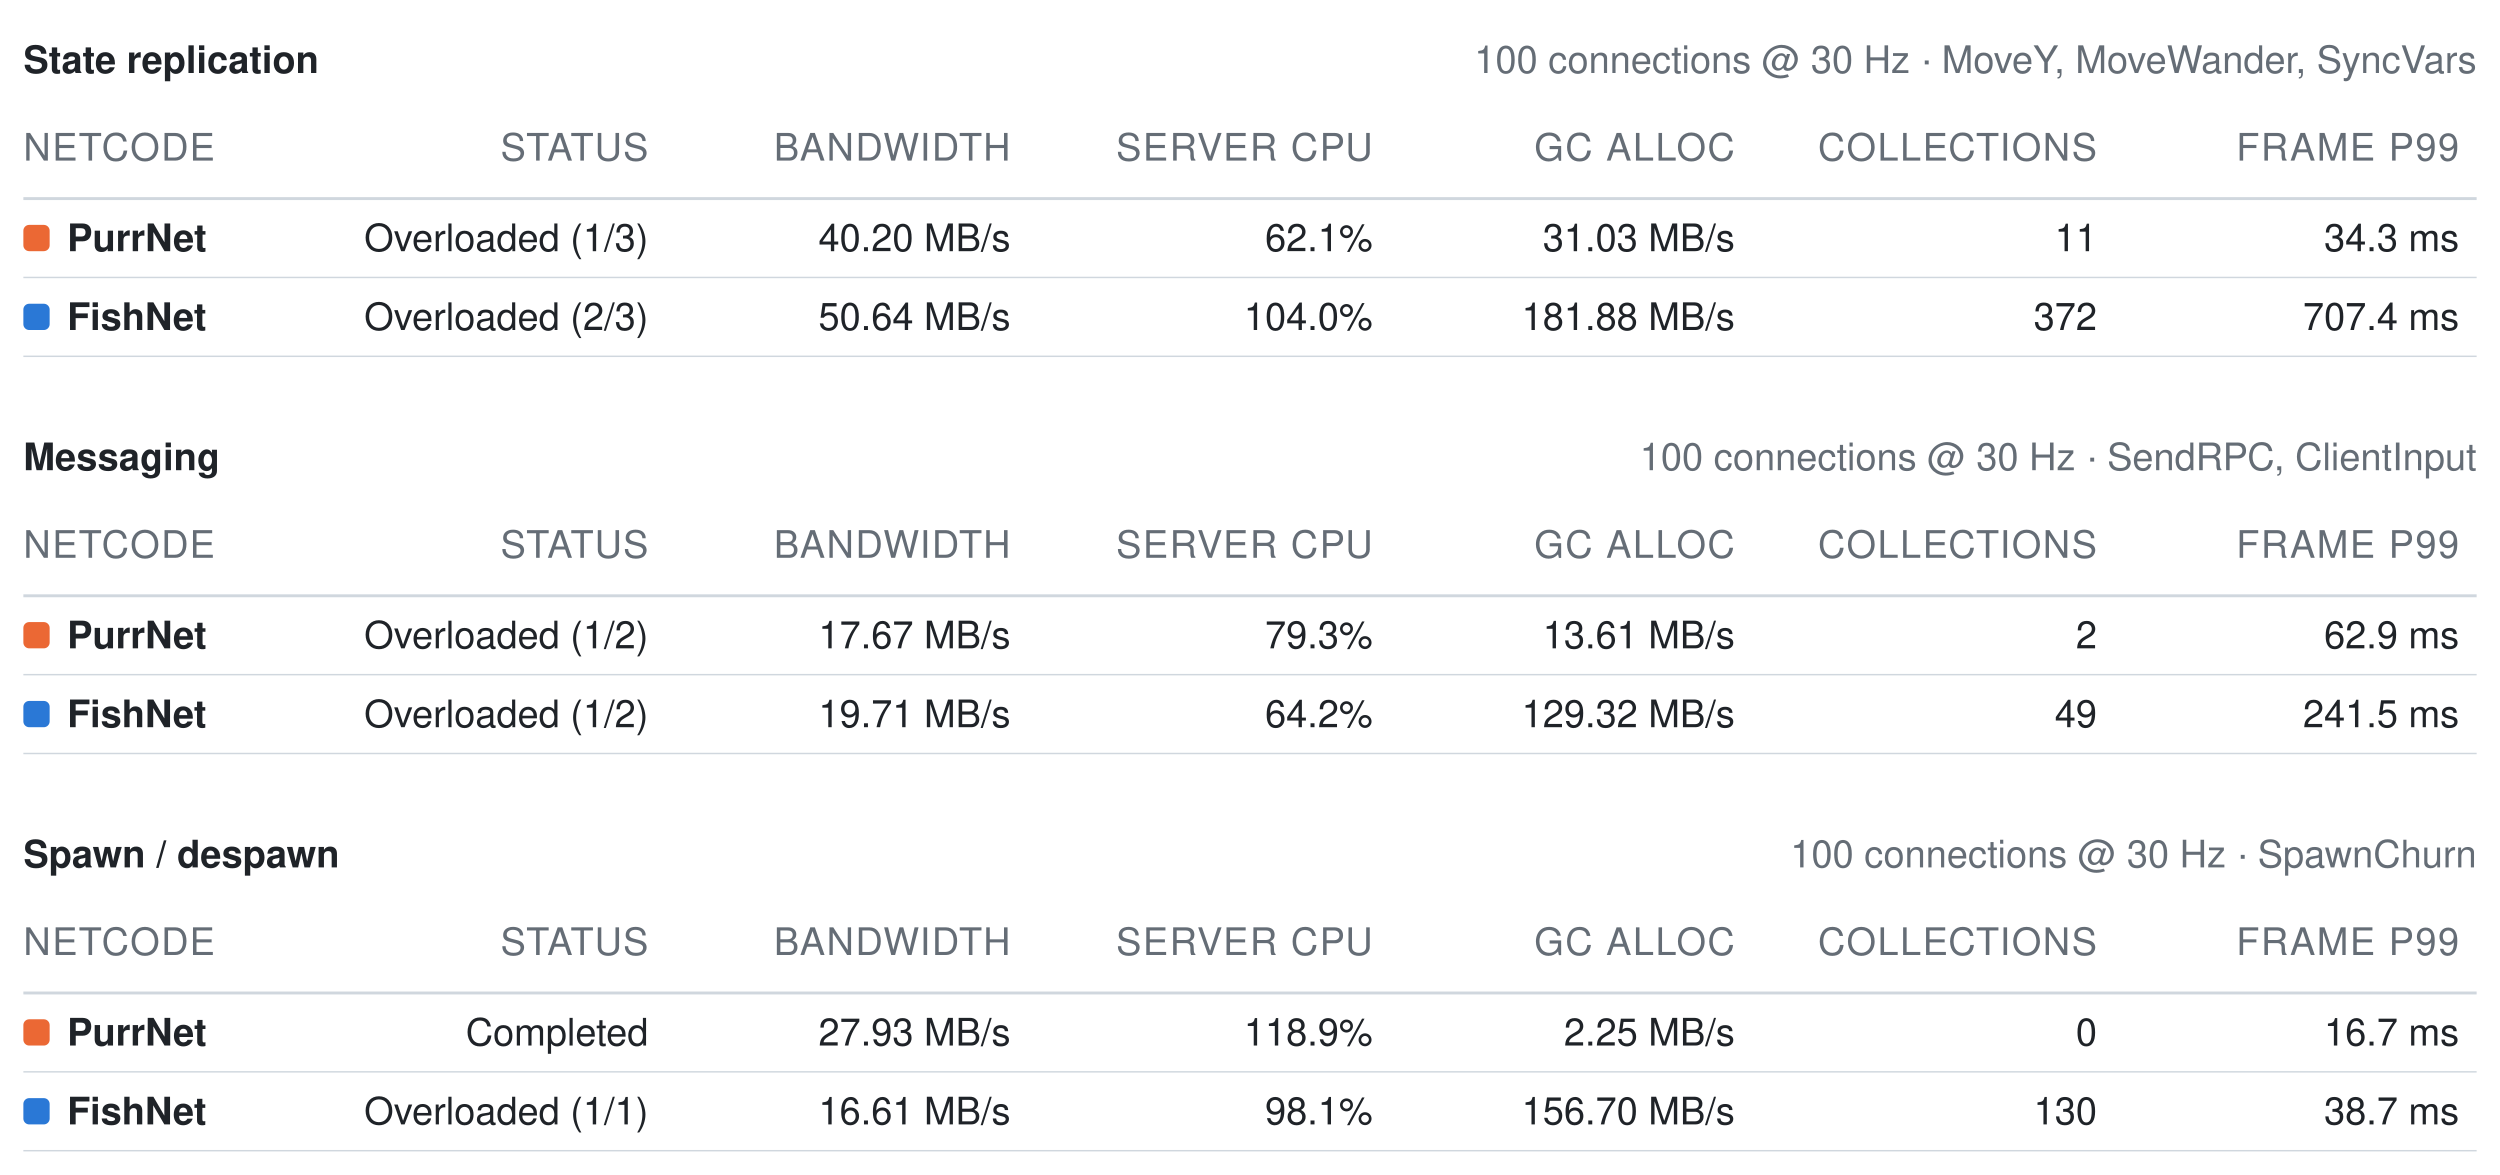
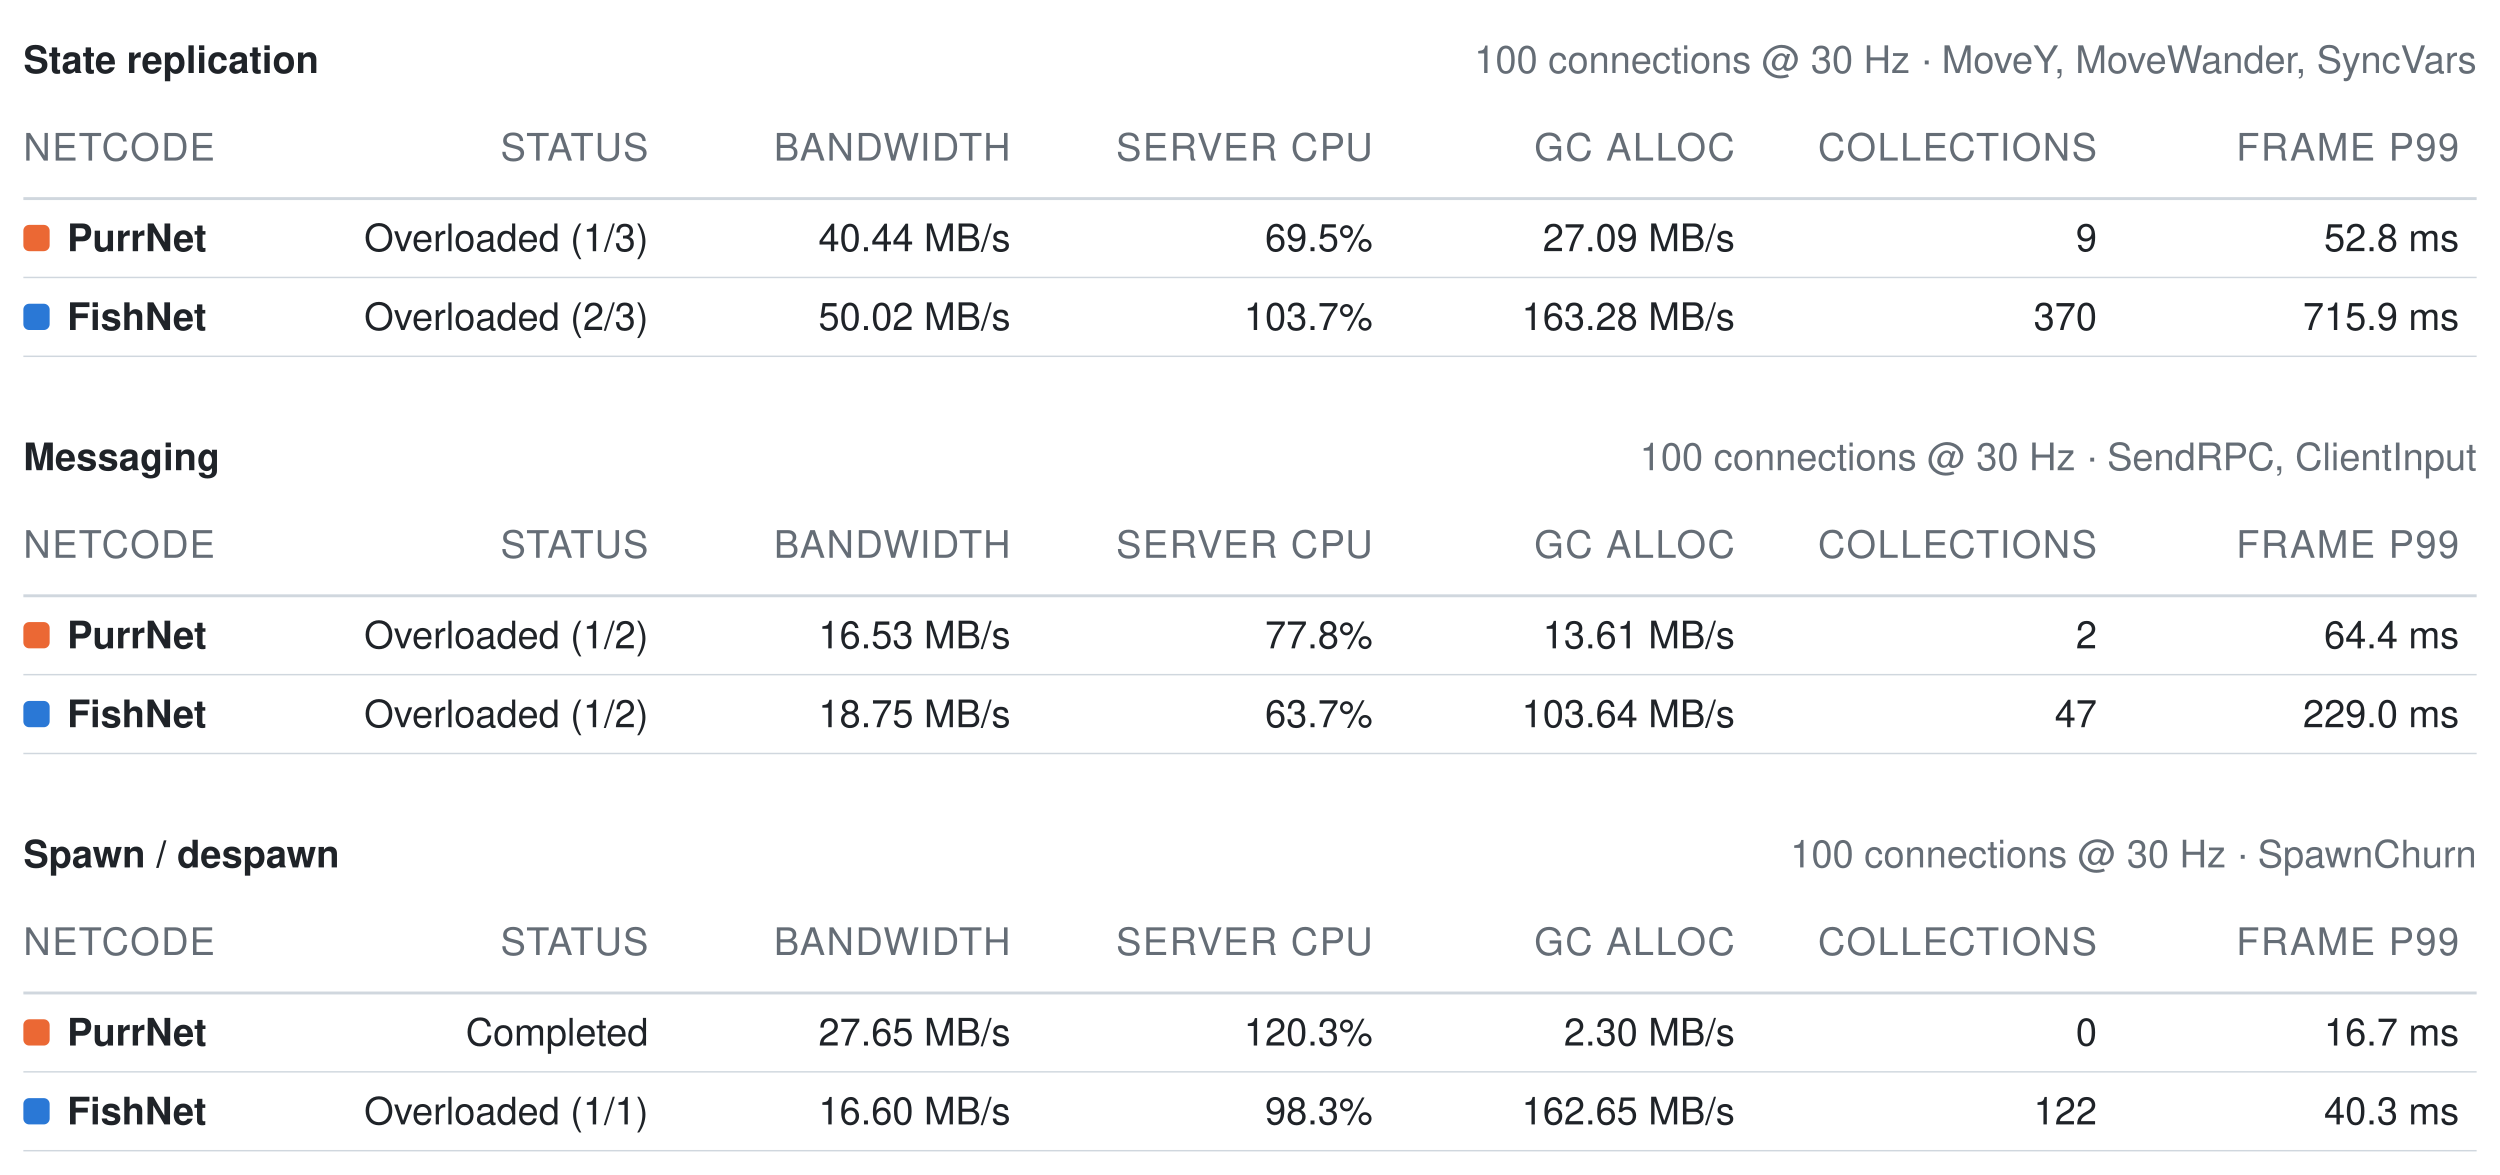
<svg xmlns="http://www.w3.org/2000/svg" width="856" height="402" viewBox="0 0 856 402" role="img" aria-label="Benchmark summary tables">
  <style>text{font-family:-apple-system, BlinkMacSystemFont, Segoe UI, Helvetica, Arial, sans-serif;font-size:13px;font-variant-numeric:tabular-nums}</style>
  <text x="8" y="25" font-weight="600" fill="#1f2328">State replication</text>
  <text x="848" y="25" text-anchor="end" fill="#656d76" font-size="12">100 connections @ 30 Hz · MoveY, MoveWander, SyncVars</text>
  <text x="8" y="55" fill="#656d76" font-size="11" letter-spacing="0.5">NETCODE</text>
  <text x="222" y="55" text-anchor="end" fill="#656d76" font-size="11" letter-spacing="0.5">STATUS</text>
  <text x="346" y="55" text-anchor="end" fill="#656d76" font-size="11" letter-spacing="0.5">BANDWIDTH</text>
  <text x="470" y="55" text-anchor="end" fill="#656d76" font-size="11" letter-spacing="0.5">SERVER CPU</text>
  <text x="594" y="55" text-anchor="end" fill="#656d76" font-size="11" letter-spacing="0.5">GC ALLOC</text>
  <text x="718" y="55" text-anchor="end" fill="#656d76" font-size="11" letter-spacing="0.5">COLLECTIONS</text>
  <text x="842" y="55" text-anchor="end" fill="#656d76" font-size="11" letter-spacing="0.5">FRAME P99</text>
  <line x1="8" y1="68" x2="848" y2="68" stroke="#d0d7de" stroke-width="1" />
  <rect x="8" y="77" width="9" height="9" rx="2" fill="#eb6834" />
  <text x="23" y="86" fill="#1f2328" font-weight="600">PurrNet</text>
  <text x="222" y="86" text-anchor="end" fill="#1f2328" font-weight="400">Overloaded (1/3)</text>
-   <text x="346" y="86" text-anchor="end" fill="#1f2328" font-weight="400">40.20 MB/s</text>
-   <text x="470" y="86" text-anchor="end" fill="#1f2328" font-weight="400">62.1%</text>
-   <text x="594" y="86" text-anchor="end" fill="#1f2328" font-weight="400">31.03 MB/s</text>
-   <text x="718" y="86" text-anchor="end" fill="#1f2328" font-weight="400">11</text>
-   <text x="842" y="86" text-anchor="end" fill="#1f2328" font-weight="400">34.3 ms</text>
+   <text x="346" y="86" text-anchor="end" fill="#1f2328" font-weight="400">40.44 MB/s</text>
+   <text x="470" y="86" text-anchor="end" fill="#1f2328" font-weight="400">69.5%</text>
+   <text x="594" y="86" text-anchor="end" fill="#1f2328" font-weight="400">27.09 MB/s</text>
+   <text x="718" y="86" text-anchor="end" fill="#1f2328" font-weight="400">9</text>
+   <text x="842" y="86" text-anchor="end" fill="#1f2328" font-weight="400">52.8 ms</text>
  <line x1="8" y1="95" x2="848" y2="95" stroke="#d0d7de" stroke-width="0.5" />
  <rect x="8" y="104" width="9" height="9" rx="2" fill="#2a78d6" />
  <text x="23" y="113" fill="#1f2328" font-weight="600">FishNet</text>
  <text x="222" y="113" text-anchor="end" fill="#1f2328" font-weight="400">Overloaded (2/3)</text>
-   <text x="346" y="113" text-anchor="end" fill="#1f2328" font-weight="400">50.64 MB/s</text>
-   <text x="470" y="113" text-anchor="end" fill="#1f2328" font-weight="400">104.0%</text>
-   <text x="594" y="113" text-anchor="end" fill="#1f2328" font-weight="400">181.88 MB/s</text>
-   <text x="718" y="113" text-anchor="end" fill="#1f2328" font-weight="400">372</text>
-   <text x="842" y="113" text-anchor="end" fill="#1f2328" font-weight="400">707.4 ms</text>
+   <text x="346" y="113" text-anchor="end" fill="#1f2328" font-weight="400">50.02 MB/s</text>
+   <text x="470" y="113" text-anchor="end" fill="#1f2328" font-weight="400">103.7%</text>
+   <text x="594" y="113" text-anchor="end" fill="#1f2328" font-weight="400">163.28 MB/s</text>
+   <text x="718" y="113" text-anchor="end" fill="#1f2328" font-weight="400">370</text>
+   <text x="842" y="113" text-anchor="end" fill="#1f2328" font-weight="400">715.9 ms</text>
  <line x1="8" y1="122" x2="848" y2="122" stroke="#d0d7de" stroke-width="0.5" />
  <text x="8" y="161" font-weight="600" fill="#1f2328">Messaging</text>
  <text x="848" y="161" text-anchor="end" fill="#656d76" font-size="12">100 connections @ 30 Hz · SendRPC, ClientInput</text>
  <text x="8" y="191" fill="#656d76" font-size="11" letter-spacing="0.5">NETCODE</text>
  <text x="222" y="191" text-anchor="end" fill="#656d76" font-size="11" letter-spacing="0.5">STATUS</text>
  <text x="346" y="191" text-anchor="end" fill="#656d76" font-size="11" letter-spacing="0.5">BANDWIDTH</text>
  <text x="470" y="191" text-anchor="end" fill="#656d76" font-size="11" letter-spacing="0.5">SERVER CPU</text>
  <text x="594" y="191" text-anchor="end" fill="#656d76" font-size="11" letter-spacing="0.5">GC ALLOC</text>
  <text x="718" y="191" text-anchor="end" fill="#656d76" font-size="11" letter-spacing="0.5">COLLECTIONS</text>
  <text x="842" y="191" text-anchor="end" fill="#656d76" font-size="11" letter-spacing="0.5">FRAME P99</text>
  <line x1="8" y1="204" x2="848" y2="204" stroke="#d0d7de" stroke-width="1" />
  <rect x="8" y="213" width="9" height="9" rx="2" fill="#eb6834" />
  <text x="23" y="222" fill="#1f2328" font-weight="600">PurrNet</text>
  <text x="222" y="222" text-anchor="end" fill="#1f2328" font-weight="400">Overloaded (1/2)</text>
-   <text x="346" y="222" text-anchor="end" fill="#1f2328" font-weight="400">17.67 MB/s</text>
-   <text x="470" y="222" text-anchor="end" fill="#1f2328" font-weight="400">79.3%</text>
+   <text x="346" y="222" text-anchor="end" fill="#1f2328" font-weight="400">16.53 MB/s</text>
+   <text x="470" y="222" text-anchor="end" fill="#1f2328" font-weight="400">77.8%</text>
  <text x="594" y="222" text-anchor="end" fill="#1f2328" font-weight="400">13.61 MB/s</text>
  <text x="718" y="222" text-anchor="end" fill="#1f2328" font-weight="400">2</text>
-   <text x="842" y="222" text-anchor="end" fill="#1f2328" font-weight="400">62.9 ms</text>
+   <text x="842" y="222" text-anchor="end" fill="#1f2328" font-weight="400">64.4 ms</text>
  <line x1="8" y1="231" x2="848" y2="231" stroke="#d0d7de" stroke-width="0.5" />
  <rect x="8" y="240" width="9" height="9" rx="2" fill="#2a78d6" />
  <text x="23" y="249" fill="#1f2328" font-weight="600">FishNet</text>
  <text x="222" y="249" text-anchor="end" fill="#1f2328" font-weight="400">Overloaded (1/2)</text>
-   <text x="346" y="249" text-anchor="end" fill="#1f2328" font-weight="400">19.71 MB/s</text>
-   <text x="470" y="249" text-anchor="end" fill="#1f2328" font-weight="400">64.2%</text>
-   <text x="594" y="249" text-anchor="end" fill="#1f2328" font-weight="400">129.32 MB/s</text>
-   <text x="718" y="249" text-anchor="end" fill="#1f2328" font-weight="400">49</text>
-   <text x="842" y="249" text-anchor="end" fill="#1f2328" font-weight="400">241.5 ms</text>
+   <text x="346" y="249" text-anchor="end" fill="#1f2328" font-weight="400">18.75 MB/s</text>
+   <text x="470" y="249" text-anchor="end" fill="#1f2328" font-weight="400">63.7%</text>
+   <text x="594" y="249" text-anchor="end" fill="#1f2328" font-weight="400">103.64 MB/s</text>
+   <text x="718" y="249" text-anchor="end" fill="#1f2328" font-weight="400">47</text>
+   <text x="842" y="249" text-anchor="end" fill="#1f2328" font-weight="400">229.0 ms</text>
  <line x1="8" y1="258" x2="848" y2="258" stroke="#d0d7de" stroke-width="0.5" />
  <text x="8" y="297" font-weight="600" fill="#1f2328">Spawn / despawn</text>
  <text x="848" y="297" text-anchor="end" fill="#656d76" font-size="12">100 connections @ 30 Hz · SpawnChurn</text>
  <text x="8" y="327" fill="#656d76" font-size="11" letter-spacing="0.5">NETCODE</text>
  <text x="222" y="327" text-anchor="end" fill="#656d76" font-size="11" letter-spacing="0.5">STATUS</text>
  <text x="346" y="327" text-anchor="end" fill="#656d76" font-size="11" letter-spacing="0.5">BANDWIDTH</text>
  <text x="470" y="327" text-anchor="end" fill="#656d76" font-size="11" letter-spacing="0.5">SERVER CPU</text>
  <text x="594" y="327" text-anchor="end" fill="#656d76" font-size="11" letter-spacing="0.5">GC ALLOC</text>
  <text x="718" y="327" text-anchor="end" fill="#656d76" font-size="11" letter-spacing="0.5">COLLECTIONS</text>
  <text x="842" y="327" text-anchor="end" fill="#656d76" font-size="11" letter-spacing="0.5">FRAME P99</text>
  <line x1="8" y1="340" x2="848" y2="340" stroke="#d0d7de" stroke-width="1" />
  <rect x="8" y="349" width="9" height="9" rx="2" fill="#eb6834" />
  <text x="23" y="358" fill="#1f2328" font-weight="600">PurrNet</text>
  <text x="222" y="358" text-anchor="end" fill="#1f2328" font-weight="400">Completed</text>
-   <text x="346" y="358" text-anchor="end" fill="#1f2328" font-weight="400">27.93 MB/s</text>
-   <text x="470" y="358" text-anchor="end" fill="#1f2328" font-weight="400">118.9%</text>
-   <text x="594" y="358" text-anchor="end" fill="#1f2328" font-weight="400">2.25 MB/s</text>
+   <text x="346" y="358" text-anchor="end" fill="#1f2328" font-weight="400">27.65 MB/s</text>
+   <text x="470" y="358" text-anchor="end" fill="#1f2328" font-weight="400">120.3%</text>
+   <text x="594" y="358" text-anchor="end" fill="#1f2328" font-weight="400">2.30 MB/s</text>
  <text x="718" y="358" text-anchor="end" fill="#1f2328" font-weight="400">0</text>
  <text x="842" y="358" text-anchor="end" fill="#1f2328" font-weight="400">16.7 ms</text>
  <line x1="8" y1="367" x2="848" y2="367" stroke="#d0d7de" stroke-width="0.5" />
  <rect x="8" y="376" width="9" height="9" rx="2" fill="#2a78d6" />
  <text x="23" y="385" fill="#1f2328" font-weight="600">FishNet</text>
  <text x="222" y="385" text-anchor="end" fill="#1f2328" font-weight="400">Overloaded (1/1)</text>
-   <text x="346" y="385" text-anchor="end" fill="#1f2328" font-weight="400">16.61 MB/s</text>
-   <text x="470" y="385" text-anchor="end" fill="#1f2328" font-weight="400">98.1%</text>
-   <text x="594" y="385" text-anchor="end" fill="#1f2328" font-weight="400">156.70 MB/s</text>
-   <text x="718" y="385" text-anchor="end" fill="#1f2328" font-weight="400">130</text>
-   <text x="842" y="385" text-anchor="end" fill="#1f2328" font-weight="400">38.7 ms</text>
+   <text x="346" y="385" text-anchor="end" fill="#1f2328" font-weight="400">16.60 MB/s</text>
+   <text x="470" y="385" text-anchor="end" fill="#1f2328" font-weight="400">98.3%</text>
+   <text x="594" y="385" text-anchor="end" fill="#1f2328" font-weight="400">162.65 MB/s</text>
+   <text x="718" y="385" text-anchor="end" fill="#1f2328" font-weight="400">122</text>
+   <text x="842" y="385" text-anchor="end" fill="#1f2328" font-weight="400">40.3 ms</text>
  <line x1="8" y1="394" x2="848" y2="394" stroke="#d0d7de" stroke-width="0.5" />
</svg>
